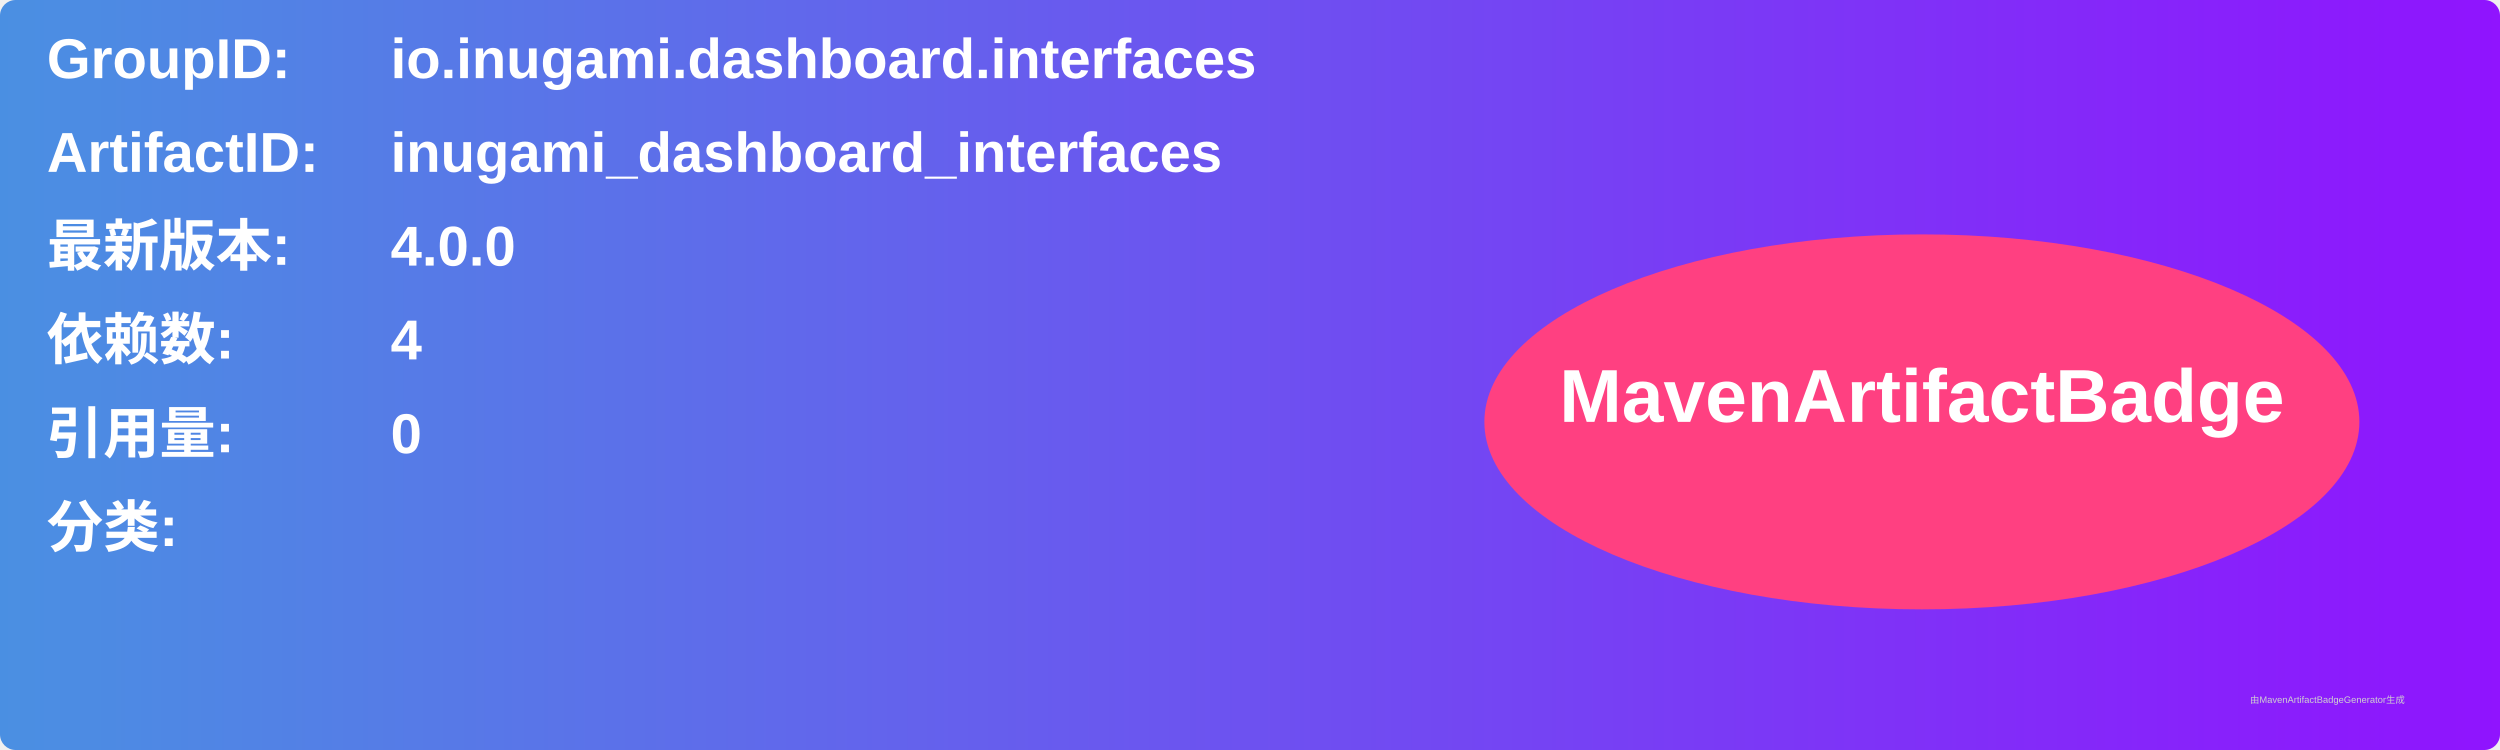
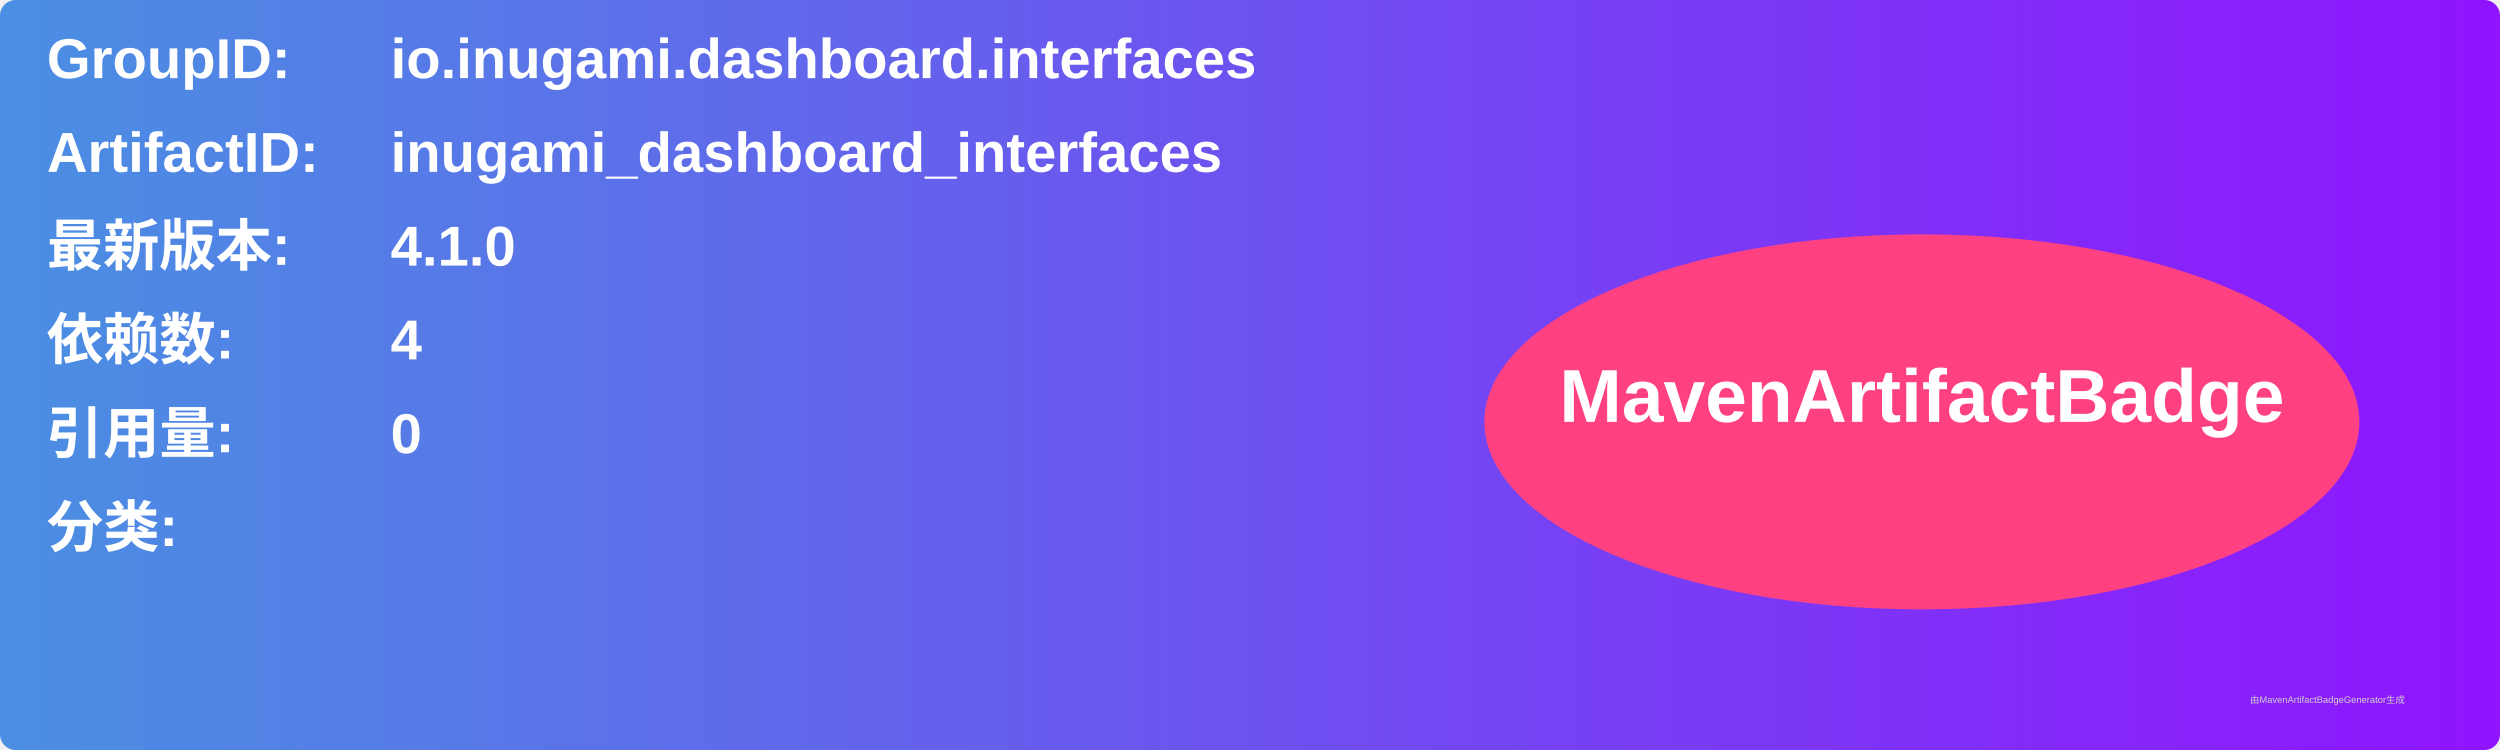
<svg xmlns="http://www.w3.org/2000/svg" width="800" height="240" viewBox="0 0 800 240">
  <linearGradient id="grad" x1="0%" y1="0%" x2="100%" y2="0%">
    <stop offset="0%" stop-color="#4a90e2" />
    <stop offset="100%" stop-color="#9013fe" />
  </linearGradient>
  <rect width="100%" height="100%" rx="5" ry="5" fill="url(#grad)" />
  <g transform="translate(15, 15)">
    <text x="0" y="10" font-family="Arial" font-size="18" fill="white" font-weight="bold" width="260">GroupID:</text>
    <text x="110" y="10" font-family="Arial" font-size="18" fill="white" font-weight="bold" width="460">io.inugami.dashboard.interfaces</text>
    <text x="0" y="40" font-family="Arial" font-size="18" fill="white" font-weight="bold" width="260">ArtifactID:</text>
    <text x="110" y="40" font-family="Arial" font-size="18" fill="white" font-weight="bold" width="460">inugami_dashboard_interfaces</text>
    <text x="0" y="70" font-family="Arial" font-size="18" fill="white" font-weight="bold">最新版本:</text>
    <text x="110" y="70" font-family="Arial" font-size="18" fill="white" font-weight="bold">
-       <tspan font-weight="bold">4.0.0</tspan>
+       <tspan font-weight="bold">4.1.0</tspan>
    </text>
    <text x="0" y="100" font-family="Arial" font-size="18" fill="white" font-weight="bold">依赖数: </text>
    <text x="110" y="100" font-family="Arial" font-size="18" fill="white">
      <tspan font-weight="bold">4</tspan>
    </text>
    <text x="0" y="130" font-family="Arial" font-size="18" fill="white" font-weight="bold">引用量: </text>
    <text x="110" y="130" font-family="Arial" font-size="18" fill="white">
      <tspan font-weight="bold">0</tspan>
    </text>
    <text x="0" y="160" font-family="Arial" font-size="18" fill="white" font-weight="bold">分类:</text>
    <text x="10" y="190" font-family="Arial" font-size="10" fill="white">
      <tspan font-weight="bold" />
    </text>
    <ellipse cx="600" cy="120" rx="140" ry="60" fill="#ff4081" />
    <text x="600" y="120" text-anchor="middle" font-family="Arial" font-size="24" fill="white" font-weight="bold">MavenArtifactBadge</text>
  </g>
  <text x="720" y="225" font-family="Arial" font-size="3" fill="#d0d0d0">由MavenArtifactBadgeGenerator生成</text>
</svg>
